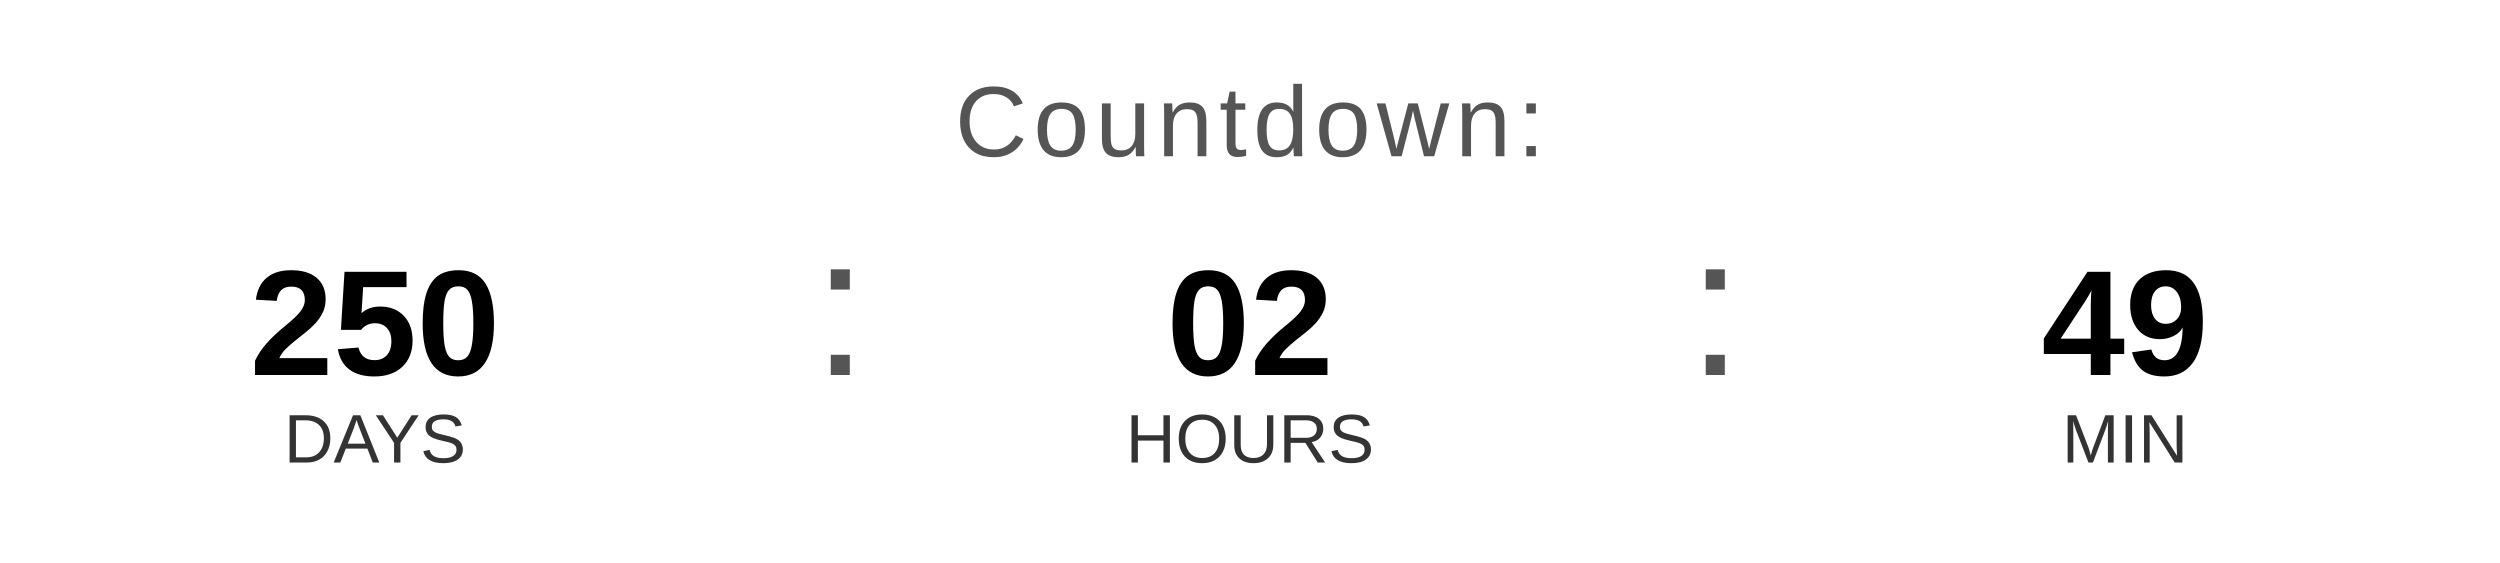
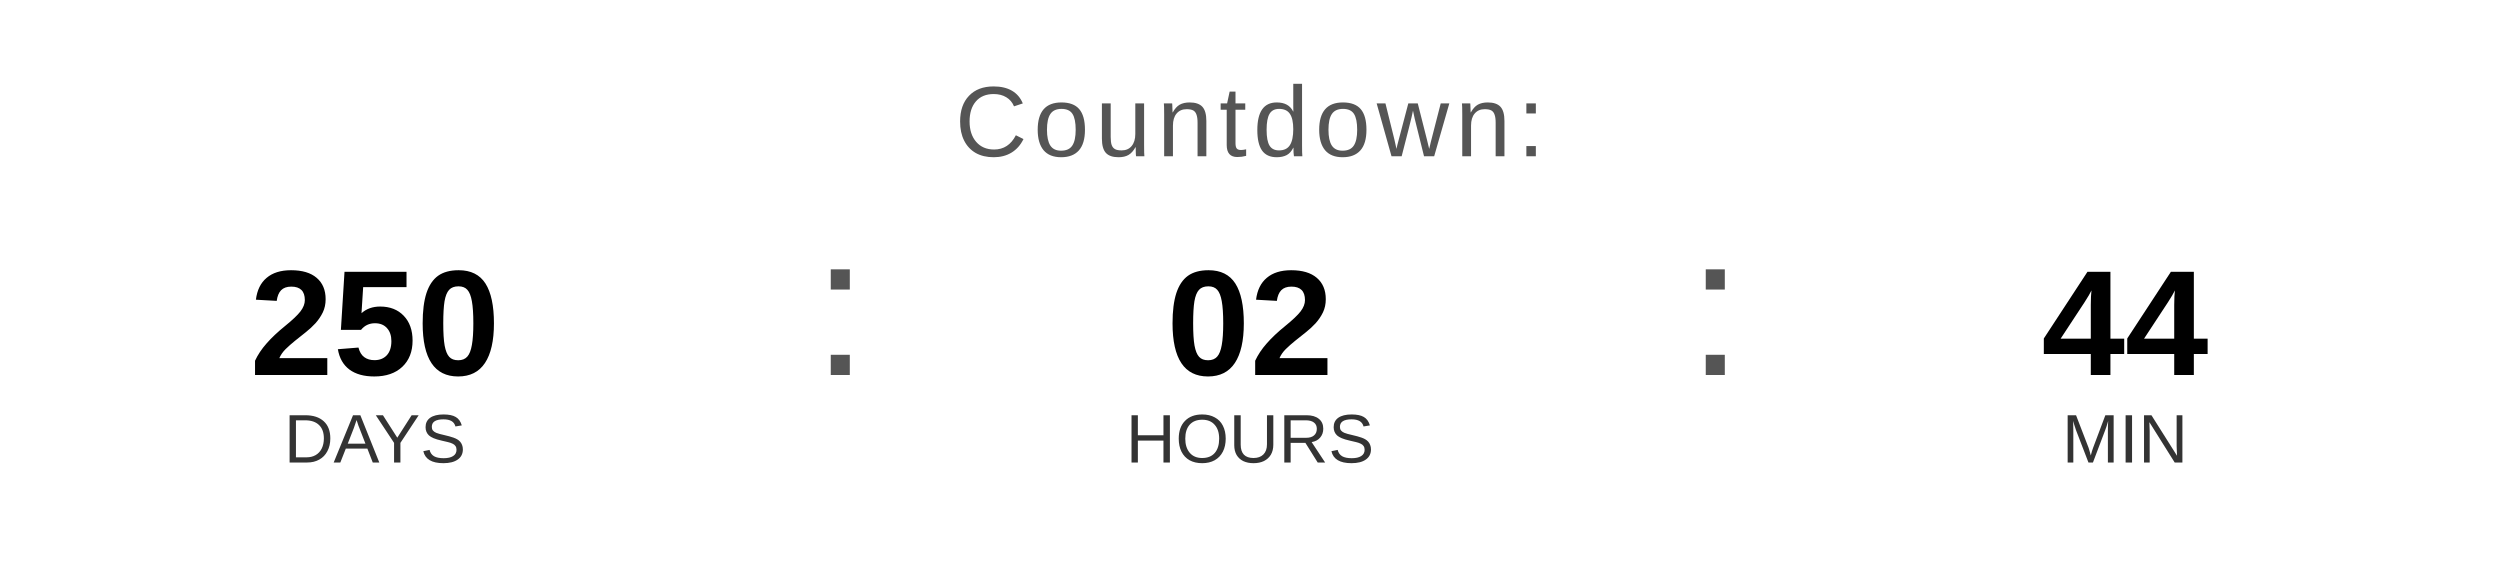
<svg xmlns="http://www.w3.org/2000/svg" width="400" height="90" viewBox="0 0 400 90">
  <text x="200" y="25" font-family="Arial, Helvetica, sans-serif" font-size="16" fill="#555555" text-anchor="middle" letter-spacing="1">
    Countdown:
  </text>
  <text x="60" y="60" font-family="Arial, Helvetica, sans-serif" font-size="24" font-weight="bold" fill="#000000" text-anchor="middle">250</text>
  <text x="60" y="74" font-family="Arial, Helvetica, sans-serif" font-size="11" fill="#333333" text-anchor="middle">DAYS</text>
  <text x="130" y="60" font-family="Arial, sans-serif" font-size="32" fill="#555555">:</text>
  <text x="200" y="60" font-family="Arial, Helvetica, sans-serif" font-size="24" font-weight="bold" fill="#000000" text-anchor="middle">02</text>
  <text x="200" y="74" font-family="Arial, Helvetica, sans-serif" font-size="11" fill="#333333" text-anchor="middle">HOURS</text>
  <text x="270" y="60" font-family="Arial, sans-serif" font-size="32" fill="#555555">:</text>
-   <text x="340" y="60" font-family="Arial, Helvetica, sans-serif" font-size="24" font-weight="bold" fill="#000000" text-anchor="middle">49</text>
+   <text x="340" y="60" font-family="Arial, Helvetica, sans-serif" font-size="24" font-weight="bold" fill="#000000" text-anchor="middle">44</text>
  <text x="340" y="74" font-family="Arial, Helvetica, sans-serif" font-size="11" fill="#333333" text-anchor="middle">MIN</text>
</svg>
